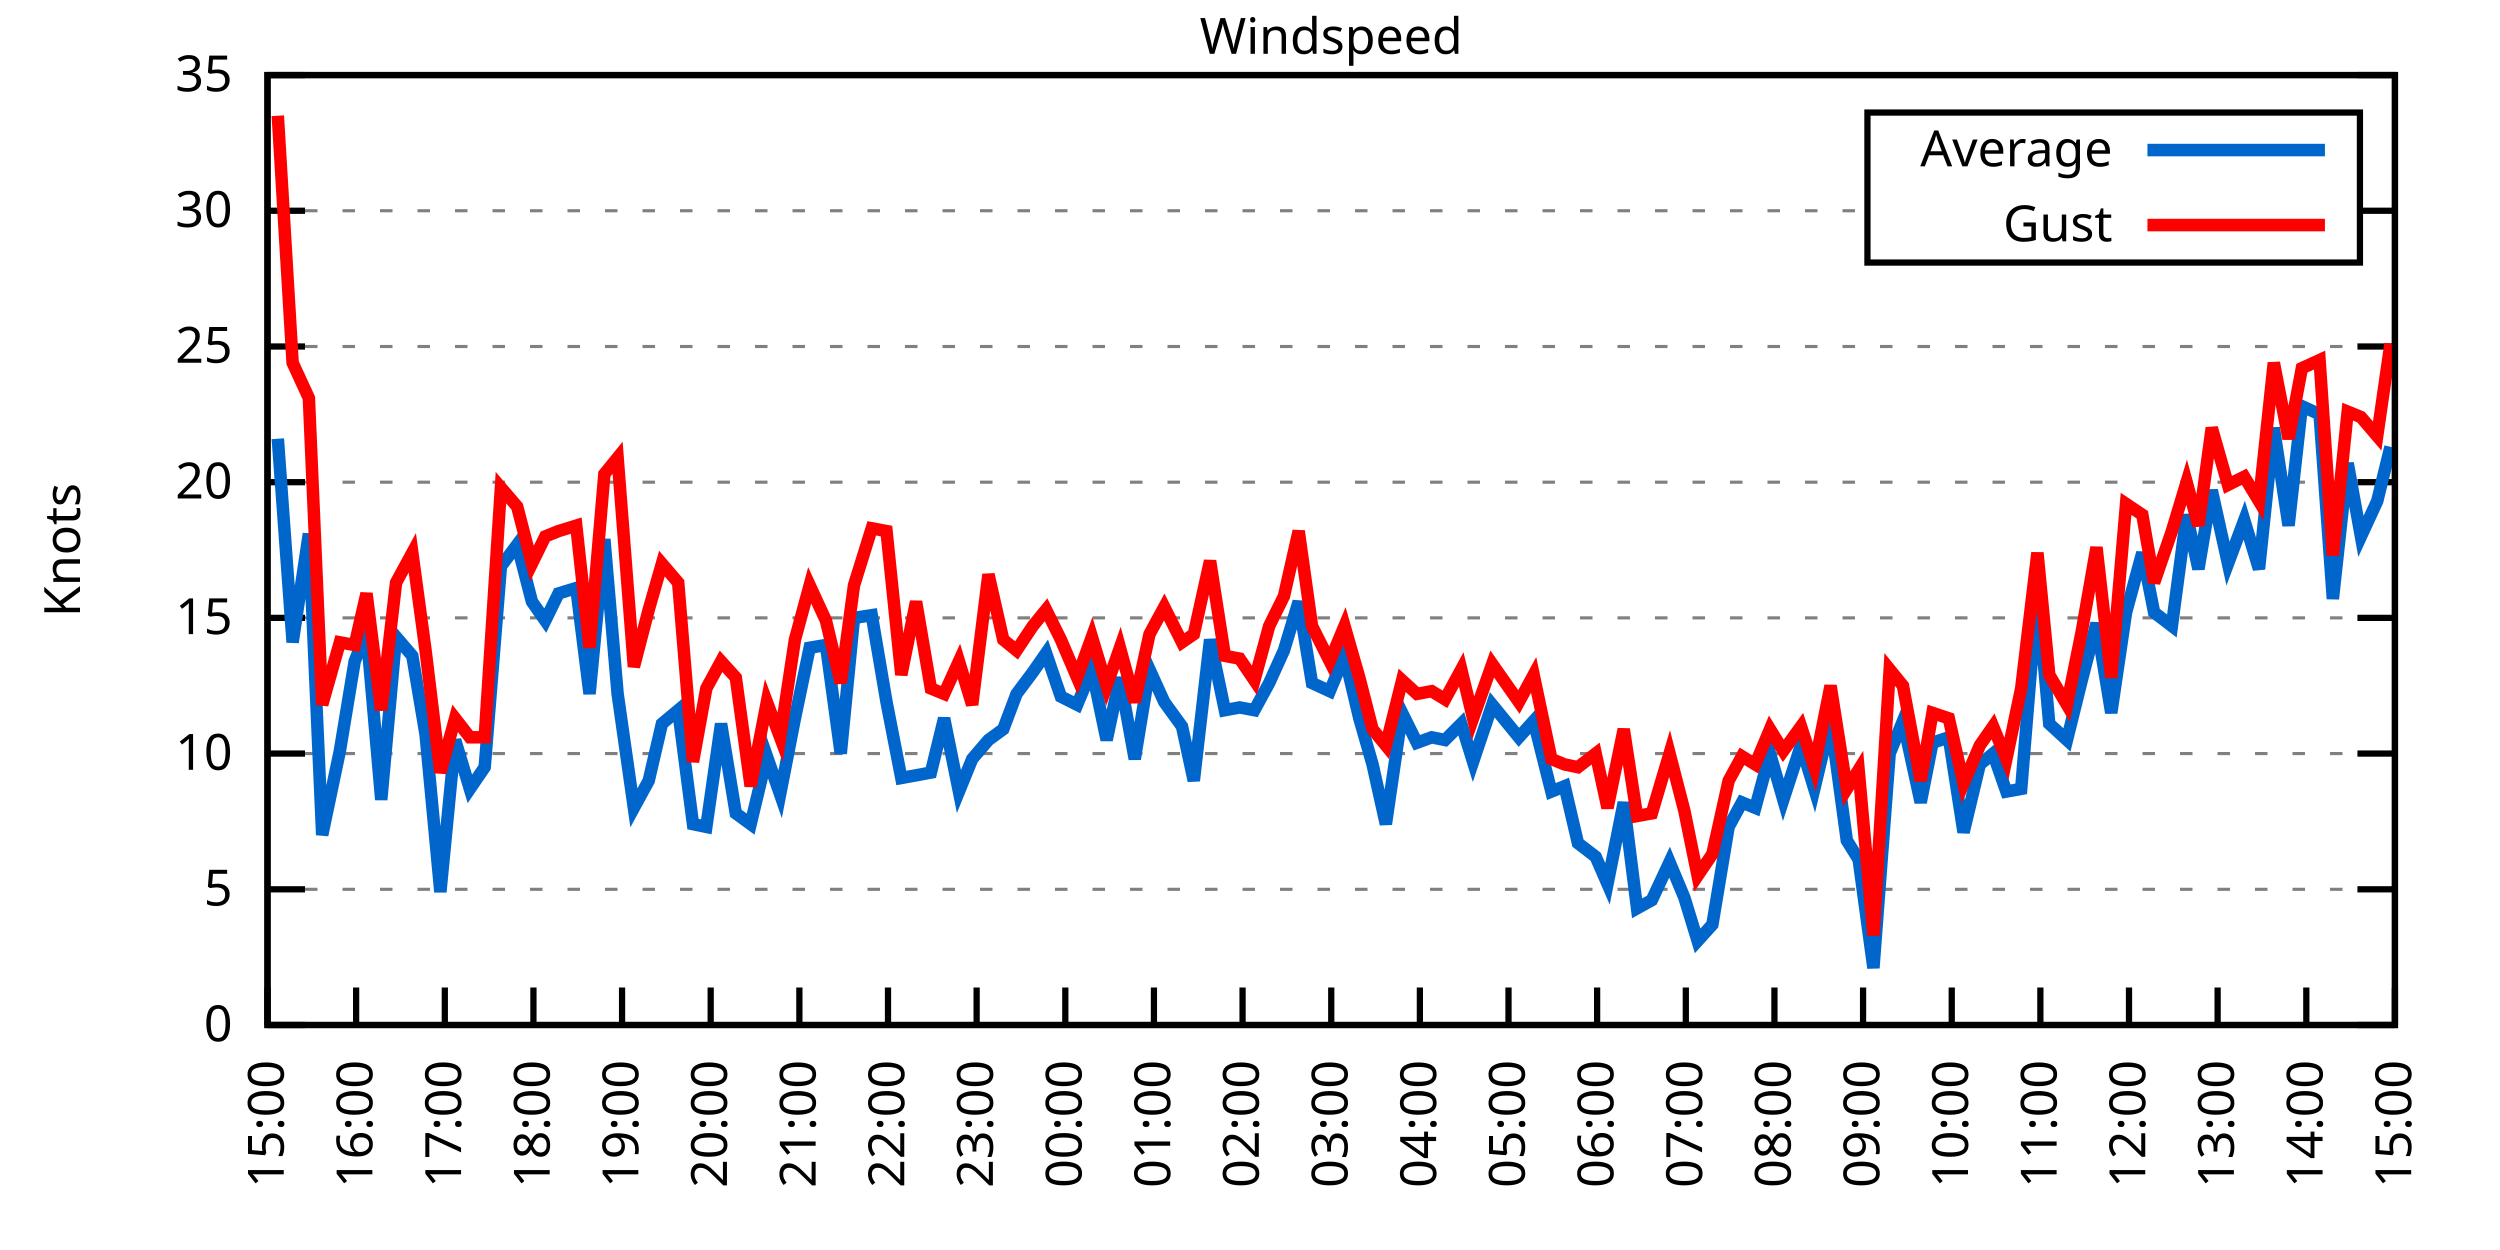
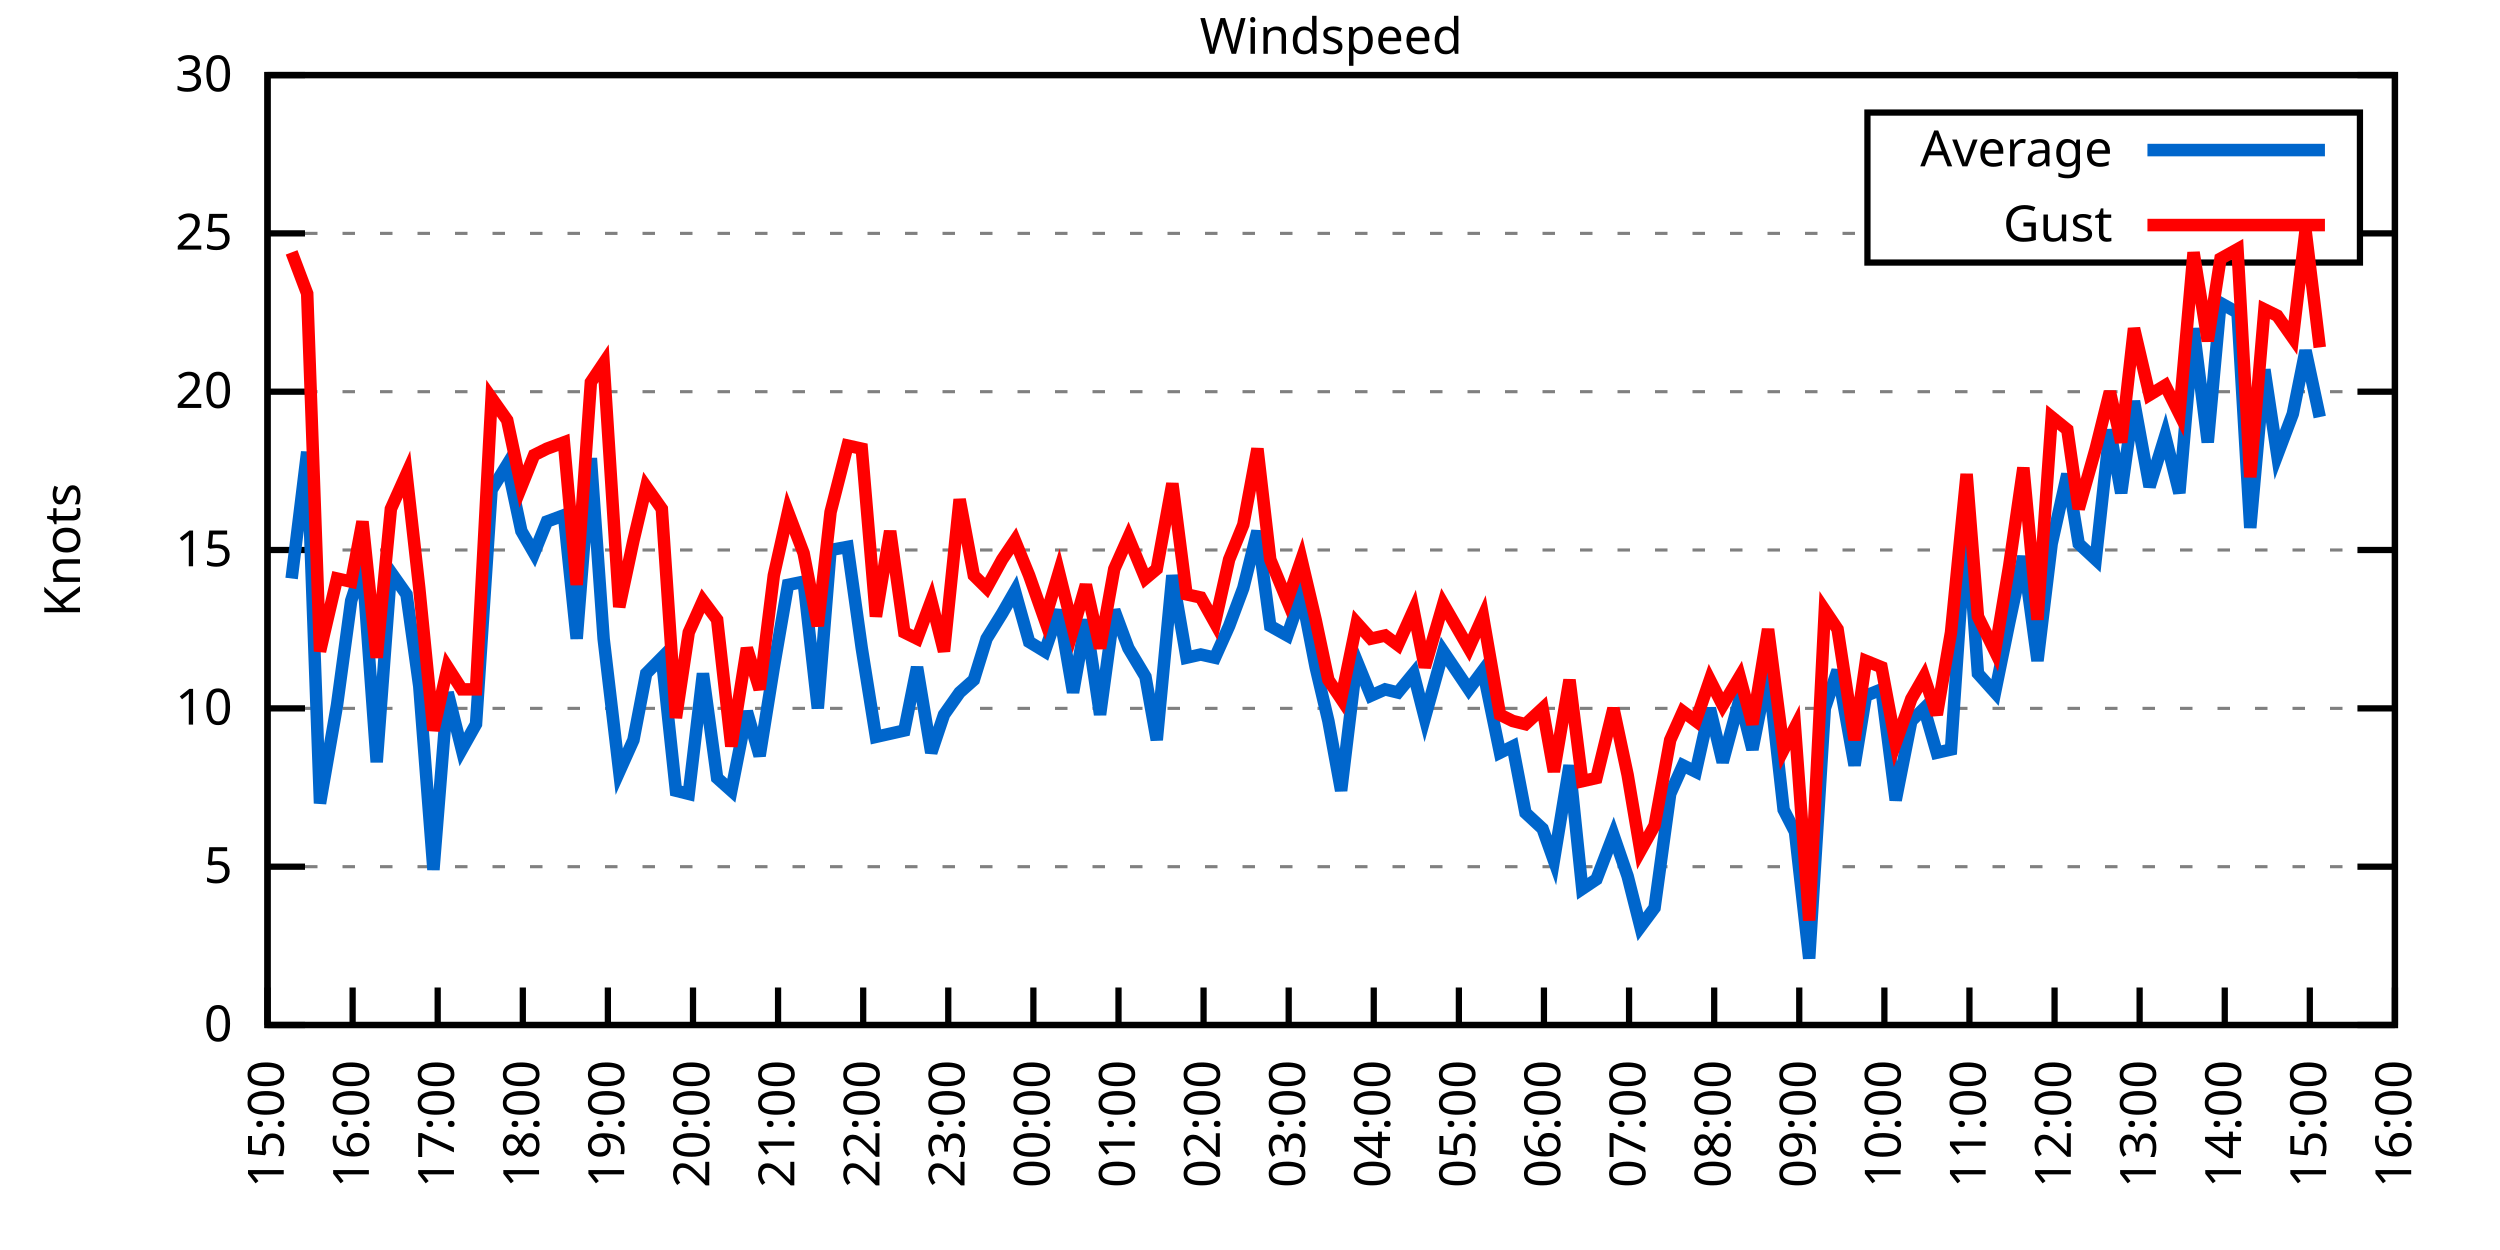
<svg xmlns="http://www.w3.org/2000/svg" xmlns:xlink="http://www.w3.org/1999/xlink" width="400" height="200" viewBox="0 0 400 200">
  <g id="gnuplot_canvas">
    <rect x="0" y="0" width="400" height="200" fill="none" />
    <defs>
      <circle id="gpDot" r="0.5" stroke-width="0.5" stroke="currentColor" />
      <path id="gpPt0" stroke-width="0.333" stroke="currentColor" d="M-1,0 h2 M0,-1 v2" />
      <path id="gpPt1" stroke-width="0.333" stroke="currentColor" d="M-1,-1 L1,1 M1,-1 L-1,1" />
      <path id="gpPt2" stroke-width="0.333" stroke="currentColor" d="M-1,0 L1,0 M0,-1 L0,1 M-1,-1 L1,1 M-1,1 L1,-1" />
      <rect id="gpPt3" stroke-width="0.333" stroke="currentColor" x="-1" y="-1" width="2" height="2" />
      <rect id="gpPt4" stroke-width="0.333" stroke="currentColor" fill="currentColor" x="-1" y="-1" width="2" height="2" />
      <circle id="gpPt5" stroke-width="0.333" stroke="currentColor" cx="0" cy="0" r="1" />
      <use xlink:href="#gpPt5" id="gpPt6" fill="currentColor" stroke="none" />
      <path id="gpPt7" stroke-width="0.333" stroke="currentColor" d="M0,-1.33 L-1.33,0.67 L1.33,0.67 z" />
      <use xlink:href="#gpPt7" id="gpPt8" fill="currentColor" stroke="none" />
      <use xlink:href="#gpPt7" id="gpPt9" stroke="currentColor" transform="rotate(180)" />
      <use xlink:href="#gpPt9" id="gpPt10" fill="currentColor" stroke="none" />
      <use xlink:href="#gpPt3" id="gpPt11" stroke="currentColor" transform="rotate(45)" />
      <use xlink:href="#gpPt11" id="gpPt12" fill="currentColor" stroke="none" />
      <path id="gpPt13" stroke-width="0.333" stroke="currentColor" d="M0,1.330 L1.265,0.411 L0.782,-1.067 L-0.782,-1.076 L-1.265,0.411 z" />
      <use xlink:href="#gpPt13" id="gpPt14" fill="currentColor" stroke="none" />
      <filter id="textbox" filterUnits="objectBoundingBox" x="0" y="0" height="1" width="1">
        <feFlood flood-color="white" flood-opacity="1" result="bgnd" />
        <feComposite in="SourceGraphic" in2="bgnd" operator="atop" />
      </filter>
      <filter id="greybox" filterUnits="objectBoundingBox" x="0" y="0" height="1" width="1">
        <feFlood flood-color="lightgrey" flood-opacity="1" result="grey" />
        <feComposite in="SourceGraphic" in2="grey" operator="atop" />
      </filter>
    </defs>
    <g fill="none" color="white" stroke="currentColor" stroke-width="1.00" stroke-linecap="butt" stroke-linejoin="miter">
</g>
    <g fill="none" color="black" stroke="currentColor" stroke-width="1.00" stroke-linecap="butt" stroke-linejoin="miter">
      <g stroke="none" shape-rendering="crispEdges">
        <polygon fill="rgb(255, 255, 255)" points="42.80,164.00 383.18,164.00 383.18,12.02 42.80,12.02 " />
      </g>
    </g>
    <g fill="none" color="black" stroke="currentColor" stroke-width="1.00" stroke-linecap="butt" stroke-linejoin="miter">
</g>
    <g fill="none" color="black" stroke="black" stroke-width="0.50" stroke-linecap="butt" stroke-linejoin="miter">
</g>
    <g fill="none" color="gray" stroke="currentColor" stroke-width="0.50" stroke-linecap="butt" stroke-linejoin="miter">
      <path stroke="gray" stroke-dasharray="2,4" class="gridline" d="M42.80,164.00 L383.19,164.00  " />
    </g>
    <g fill="none" color="gray" stroke="gray" stroke-width="1.00" stroke-linecap="butt" stroke-linejoin="miter">
</g>
    <g fill="none" color="black" stroke="currentColor" stroke-width="1.00" stroke-linecap="butt" stroke-linejoin="miter">
      <path stroke="black" d="M42.80,164.00 L48.80,164.00 M383.19,164.00 L377.19,164.00  " />
      <g transform="translate(37.20,166.60)" stroke="none" fill="black" font-family="Sans" font-size="8.00" text-anchor="end">
        <text>
          <tspan font-family="Sans"> 0</tspan>
        </text>
      </g>
    </g>
    <g fill="none" color="black" stroke="currentColor" stroke-width="1.00" stroke-linecap="butt" stroke-linejoin="miter">
</g>
    <g fill="none" color="black" stroke="black" stroke-width="0.50" stroke-linecap="butt" stroke-linejoin="miter">
</g>
    <g fill="none" color="gray" stroke="currentColor" stroke-width="0.50" stroke-linecap="butt" stroke-linejoin="miter">
-       <path stroke="gray" stroke-dasharray="2,4" class="gridline" d="M42.80,142.29 L383.19,142.29  " />
-     </g>
-     <g fill="none" color="gray" stroke="gray" stroke-width="1.00" stroke-linecap="butt" stroke-linejoin="miter">
- </g>
-     <g fill="none" color="black" stroke="currentColor" stroke-width="1.00" stroke-linecap="butt" stroke-linejoin="miter">
-       <path stroke="black" d="M42.80,142.29 L48.80,142.29 M383.19,142.29 L377.19,142.29  " />
-       <g transform="translate(37.20,144.89)" stroke="none" fill="black" font-family="Sans" font-size="8.00" text-anchor="end">
+       <path stroke="gray" stroke-dasharray="2,4" class="gridline" d="M42.80,138.67 L383.19,138.67  " />
+     </g>
+     <g fill="none" color="gray" stroke="gray" stroke-width="1.00" stroke-linecap="butt" stroke-linejoin="miter">
+ </g>
+     <g fill="none" color="black" stroke="currentColor" stroke-width="1.00" stroke-linecap="butt" stroke-linejoin="miter">
+       <path stroke="black" d="M42.80,138.67 L48.80,138.67 M383.19,138.67 L377.19,138.67  " />
+       <g transform="translate(37.20,141.27)" stroke="none" fill="black" font-family="Sans" font-size="8.00" text-anchor="end">
        <text>
          <tspan font-family="Sans"> 5</tspan>
        </text>
      </g>
    </g>
    <g fill="none" color="black" stroke="currentColor" stroke-width="1.00" stroke-linecap="butt" stroke-linejoin="miter">
</g>
    <g fill="none" color="black" stroke="black" stroke-width="0.50" stroke-linecap="butt" stroke-linejoin="miter">
</g>
    <g fill="none" color="gray" stroke="currentColor" stroke-width="0.50" stroke-linecap="butt" stroke-linejoin="miter">
-       <path stroke="gray" stroke-dasharray="2,4" class="gridline" d="M42.80,120.57 L383.19,120.57  " />
-     </g>
-     <g fill="none" color="gray" stroke="gray" stroke-width="1.00" stroke-linecap="butt" stroke-linejoin="miter">
- </g>
-     <g fill="none" color="black" stroke="currentColor" stroke-width="1.00" stroke-linecap="butt" stroke-linejoin="miter">
-       <path stroke="black" d="M42.80,120.57 L48.80,120.57 M383.19,120.57 L377.19,120.57  " />
-       <g transform="translate(37.20,123.17)" stroke="none" fill="black" font-family="Sans" font-size="8.00" text-anchor="end">
+       <path stroke="gray" stroke-dasharray="2,4" class="gridline" d="M42.80,113.34 L383.19,113.34  " />
+     </g>
+     <g fill="none" color="gray" stroke="gray" stroke-width="1.00" stroke-linecap="butt" stroke-linejoin="miter">
+ </g>
+     <g fill="none" color="black" stroke="currentColor" stroke-width="1.00" stroke-linecap="butt" stroke-linejoin="miter">
+       <path stroke="black" d="M42.80,113.34 L48.80,113.34 M383.19,113.34 L377.19,113.34  " />
+       <g transform="translate(37.20,115.94)" stroke="none" fill="black" font-family="Sans" font-size="8.00" text-anchor="end">
        <text>
          <tspan font-family="Sans"> 10</tspan>
        </text>
      </g>
    </g>
    <g fill="none" color="black" stroke="currentColor" stroke-width="1.00" stroke-linecap="butt" stroke-linejoin="miter">
</g>
    <g fill="none" color="black" stroke="black" stroke-width="0.50" stroke-linecap="butt" stroke-linejoin="miter">
</g>
    <g fill="none" color="gray" stroke="currentColor" stroke-width="0.50" stroke-linecap="butt" stroke-linejoin="miter">
-       <path stroke="gray" stroke-dasharray="2,4" class="gridline" d="M42.80,98.86 L383.19,98.86  " />
-     </g>
-     <g fill="none" color="gray" stroke="gray" stroke-width="1.00" stroke-linecap="butt" stroke-linejoin="miter">
- </g>
-     <g fill="none" color="black" stroke="currentColor" stroke-width="1.00" stroke-linecap="butt" stroke-linejoin="miter">
-       <path stroke="black" d="M42.80,98.86 L48.80,98.86 M383.19,98.86 L377.19,98.86  " />
-       <g transform="translate(37.20,101.46)" stroke="none" fill="black" font-family="Sans" font-size="8.00" text-anchor="end">
+       <path stroke="gray" stroke-dasharray="2,4" class="gridline" d="M42.80,88.00 L383.19,88.00  " />
+     </g>
+     <g fill="none" color="gray" stroke="gray" stroke-width="1.00" stroke-linecap="butt" stroke-linejoin="miter">
+ </g>
+     <g fill="none" color="black" stroke="currentColor" stroke-width="1.00" stroke-linecap="butt" stroke-linejoin="miter">
+       <path stroke="black" d="M42.80,88.00 L48.80,88.00 M383.19,88.00 L377.19,88.00  " />
+       <g transform="translate(37.20,90.60)" stroke="none" fill="black" font-family="Sans" font-size="8.00" text-anchor="end">
        <text>
          <tspan font-family="Sans"> 15</tspan>
        </text>
      </g>
    </g>
    <g fill="none" color="black" stroke="currentColor" stroke-width="1.00" stroke-linecap="butt" stroke-linejoin="miter">
</g>
    <g fill="none" color="black" stroke="black" stroke-width="0.50" stroke-linecap="butt" stroke-linejoin="miter">
</g>
    <g fill="none" color="gray" stroke="currentColor" stroke-width="0.50" stroke-linecap="butt" stroke-linejoin="miter">
-       <path stroke="gray" stroke-dasharray="2,4" class="gridline" d="M42.80,77.15 L383.19,77.15  " />
-     </g>
-     <g fill="none" color="gray" stroke="gray" stroke-width="1.00" stroke-linecap="butt" stroke-linejoin="miter">
- </g>
-     <g fill="none" color="black" stroke="currentColor" stroke-width="1.00" stroke-linecap="butt" stroke-linejoin="miter">
-       <path stroke="black" d="M42.80,77.15 L48.80,77.15 M383.19,77.15 L377.19,77.15  " />
-       <g transform="translate(37.20,79.75)" stroke="none" fill="black" font-family="Sans" font-size="8.00" text-anchor="end">
+       <path stroke="gray" stroke-dasharray="2,4" class="gridline" d="M42.80,62.67 L383.19,62.67  " />
+     </g>
+     <g fill="none" color="gray" stroke="gray" stroke-width="1.00" stroke-linecap="butt" stroke-linejoin="miter">
+ </g>
+     <g fill="none" color="black" stroke="currentColor" stroke-width="1.00" stroke-linecap="butt" stroke-linejoin="miter">
+       <path stroke="black" d="M42.80,62.67 L48.80,62.67 M383.19,62.67 L377.19,62.67  " />
+       <g transform="translate(37.20,65.27)" stroke="none" fill="black" font-family="Sans" font-size="8.00" text-anchor="end">
        <text>
          <tspan font-family="Sans"> 20</tspan>
        </text>
      </g>
    </g>
    <g fill="none" color="black" stroke="currentColor" stroke-width="1.00" stroke-linecap="butt" stroke-linejoin="miter">
</g>
    <g fill="none" color="black" stroke="black" stroke-width="0.50" stroke-linecap="butt" stroke-linejoin="miter">
</g>
    <g fill="none" color="gray" stroke="currentColor" stroke-width="0.50" stroke-linecap="butt" stroke-linejoin="miter">
-       <path stroke="gray" stroke-dasharray="2,4" class="gridline" d="M42.80,55.44 L383.19,55.44  " />
-     </g>
-     <g fill="none" color="gray" stroke="gray" stroke-width="1.00" stroke-linecap="butt" stroke-linejoin="miter">
- </g>
-     <g fill="none" color="black" stroke="currentColor" stroke-width="1.00" stroke-linecap="butt" stroke-linejoin="miter">
-       <path stroke="black" d="M42.80,55.44 L48.80,55.44 M383.19,55.44 L377.19,55.44  " />
-       <g transform="translate(37.20,58.04)" stroke="none" fill="black" font-family="Sans" font-size="8.00" text-anchor="end">
+       <path stroke="gray" stroke-dasharray="2,4" class="gridline" d="M42.80,37.34 L298.79,37.34 M377.59,37.34 L383.19,37.34  " />
+     </g>
+     <g fill="none" color="gray" stroke="gray" stroke-width="1.00" stroke-linecap="butt" stroke-linejoin="miter">
+ </g>
+     <g fill="none" color="black" stroke="currentColor" stroke-width="1.00" stroke-linecap="butt" stroke-linejoin="miter">
+       <path stroke="black" d="M42.80,37.34 L48.80,37.34 M383.19,37.34 L377.19,37.34  " />
+       <g transform="translate(37.20,39.94)" stroke="none" fill="black" font-family="Sans" font-size="8.00" text-anchor="end">
        <text>
          <tspan font-family="Sans"> 25</tspan>
-         </text>
-       </g>
-     </g>
-     <g fill="none" color="black" stroke="currentColor" stroke-width="1.00" stroke-linecap="butt" stroke-linejoin="miter">
- </g>
-     <g fill="none" color="black" stroke="black" stroke-width="0.50" stroke-linecap="butt" stroke-linejoin="miter">
- </g>
-     <g fill="none" color="gray" stroke="currentColor" stroke-width="0.50" stroke-linecap="butt" stroke-linejoin="miter">
-       <path stroke="gray" stroke-dasharray="2,4" class="gridline" d="M42.80,33.72 L298.79,33.72 M377.59,33.72 L383.19,33.72  " />
-     </g>
-     <g fill="none" color="gray" stroke="gray" stroke-width="1.00" stroke-linecap="butt" stroke-linejoin="miter">
- </g>
-     <g fill="none" color="black" stroke="currentColor" stroke-width="1.00" stroke-linecap="butt" stroke-linejoin="miter">
-       <path stroke="black" d="M42.80,33.72 L48.80,33.72 M383.19,33.72 L377.19,33.72  " />
-       <g transform="translate(37.20,36.32)" stroke="none" fill="black" font-family="Sans" font-size="8.00" text-anchor="end">
-         <text>
-           <tspan font-family="Sans"> 30</tspan>
        </text>
      </g>
    </g>
    <g fill="none" color="black" stroke="currentColor" stroke-width="1.00" stroke-linecap="butt" stroke-linejoin="miter">
</g>
    <g fill="none" color="black" stroke="black" stroke-width="0.50" stroke-linecap="butt" stroke-linejoin="miter">
</g>
    <g fill="none" color="gray" stroke="currentColor" stroke-width="0.50" stroke-linecap="butt" stroke-linejoin="miter">
      <path stroke="gray" stroke-dasharray="2,4" class="gridline" d="M42.80,12.01 L383.19,12.01  " />
    </g>
    <g fill="none" color="gray" stroke="gray" stroke-width="1.00" stroke-linecap="butt" stroke-linejoin="miter">
</g>
    <g fill="none" color="black" stroke="currentColor" stroke-width="1.00" stroke-linecap="butt" stroke-linejoin="miter">
      <path stroke="black" d="M42.80,12.01 L48.80,12.01 M383.19,12.01 L377.19,12.01  " />
      <g transform="translate(37.20,14.61)" stroke="none" fill="black" font-family="Sans" font-size="8.00" text-anchor="end">
        <text>
-           <tspan font-family="Sans"> 35</tspan>
+           <tspan font-family="Sans"> 30</tspan>
        </text>
      </g>
    </g>
    <g fill="none" color="black" stroke="currentColor" stroke-width="1.00" stroke-linecap="butt" stroke-linejoin="miter">
      <path stroke="black" d="M42.80,164.00 L42.80,158.00  " />
      <g transform="translate(45.40,169.60) rotate(270.00)" stroke="none" fill="black" font-family="Sans" font-size="8.00" text-anchor="end">
        <text>
          <tspan font-family="Sans">15:00</tspan>
        </text>
      </g>
    </g>
    <g fill="none" color="black" stroke="currentColor" stroke-width="1.00" stroke-linecap="butt" stroke-linejoin="miter">
-       <path stroke="black" d="M56.98,164.00 L56.98,158.00  " />
-       <g transform="translate(59.58,169.60) rotate(270.00)" stroke="none" fill="black" font-family="Sans" font-size="8.00" text-anchor="end">
+       <path stroke="black" d="M56.42,164.00 L56.42,158.00  " />
+       <g transform="translate(59.02,169.60) rotate(270.00)" stroke="none" fill="black" font-family="Sans" font-size="8.00" text-anchor="end">
        <text>
          <tspan font-family="Sans">16:00</tspan>
        </text>
      </g>
    </g>
    <g fill="none" color="black" stroke="currentColor" stroke-width="1.00" stroke-linecap="butt" stroke-linejoin="miter">
-       <path stroke="black" d="M71.17,164.00 L71.17,158.00  " />
-       <g transform="translate(73.77,169.60) rotate(270.00)" stroke="none" fill="black" font-family="Sans" font-size="8.00" text-anchor="end">
+       <path stroke="black" d="M70.03,164.00 L70.03,158.00  " />
+       <g transform="translate(72.63,169.60) rotate(270.00)" stroke="none" fill="black" font-family="Sans" font-size="8.00" text-anchor="end">
        <text>
          <tspan font-family="Sans">17:00</tspan>
        </text>
      </g>
    </g>
    <g fill="none" color="black" stroke="currentColor" stroke-width="1.00" stroke-linecap="butt" stroke-linejoin="miter">
-       <path stroke="black" d="M85.35,164.00 L85.35,158.00  " />
-       <g transform="translate(87.95,169.60) rotate(270.00)" stroke="none" fill="black" font-family="Sans" font-size="8.00" text-anchor="end">
+       <path stroke="black" d="M83.65,164.00 L83.65,158.00  " />
+       <g transform="translate(86.25,169.60) rotate(270.00)" stroke="none" fill="black" font-family="Sans" font-size="8.00" text-anchor="end">
        <text>
          <tspan font-family="Sans">18:00</tspan>
        </text>
      </g>
    </g>
    <g fill="none" color="black" stroke="currentColor" stroke-width="1.00" stroke-linecap="butt" stroke-linejoin="miter">
-       <path stroke="black" d="M99.53,164.00 L99.53,158.00  " />
-       <g transform="translate(102.13,169.60) rotate(270.00)" stroke="none" fill="black" font-family="Sans" font-size="8.00" text-anchor="end">
+       <path stroke="black" d="M97.26,164.00 L97.26,158.00  " />
+       <g transform="translate(99.86,169.60) rotate(270.00)" stroke="none" fill="black" font-family="Sans" font-size="8.00" text-anchor="end">
        <text>
          <tspan font-family="Sans">19:00</tspan>
        </text>
      </g>
    </g>
    <g fill="none" color="black" stroke="currentColor" stroke-width="1.00" stroke-linecap="butt" stroke-linejoin="miter">
-       <path stroke="black" d="M113.71,164.00 L113.71,158.00  " />
-       <g transform="translate(116.31,169.60) rotate(270.00)" stroke="none" fill="black" font-family="Sans" font-size="8.00" text-anchor="end">
+       <path stroke="black" d="M110.88,164.00 L110.88,158.00  " />
+       <g transform="translate(113.48,169.60) rotate(270.00)" stroke="none" fill="black" font-family="Sans" font-size="8.00" text-anchor="end">
        <text>
          <tspan font-family="Sans">20:00</tspan>
        </text>
      </g>
    </g>
    <g fill="none" color="black" stroke="currentColor" stroke-width="1.00" stroke-linecap="butt" stroke-linejoin="miter">
-       <path stroke="black" d="M127.90,164.00 L127.90,158.00  " />
-       <g transform="translate(130.50,169.60) rotate(270.00)" stroke="none" fill="black" font-family="Sans" font-size="8.00" text-anchor="end">
+       <path stroke="black" d="M124.49,164.00 L124.49,158.00  " />
+       <g transform="translate(127.09,169.60) rotate(270.00)" stroke="none" fill="black" font-family="Sans" font-size="8.00" text-anchor="end">
        <text>
          <tspan font-family="Sans">21:00</tspan>
        </text>
      </g>
    </g>
    <g fill="none" color="black" stroke="currentColor" stroke-width="1.00" stroke-linecap="butt" stroke-linejoin="miter">
-       <path stroke="black" d="M142.08,164.00 L142.08,158.00  " />
-       <g transform="translate(144.68,169.60) rotate(270.00)" stroke="none" fill="black" font-family="Sans" font-size="8.00" text-anchor="end">
+       <path stroke="black" d="M138.11,164.00 L138.11,158.00  " />
+       <g transform="translate(140.71,169.60) rotate(270.00)" stroke="none" fill="black" font-family="Sans" font-size="8.00" text-anchor="end">
        <text>
          <tspan font-family="Sans">22:00</tspan>
        </text>
      </g>
    </g>
    <g fill="none" color="black" stroke="currentColor" stroke-width="1.00" stroke-linecap="butt" stroke-linejoin="miter">
-       <path stroke="black" d="M156.26,164.00 L156.26,158.00  " />
-       <g transform="translate(158.86,169.60) rotate(270.00)" stroke="none" fill="black" font-family="Sans" font-size="8.00" text-anchor="end">
+       <path stroke="black" d="M151.72,164.00 L151.72,158.00  " />
+       <g transform="translate(154.32,169.60) rotate(270.00)" stroke="none" fill="black" font-family="Sans" font-size="8.00" text-anchor="end">
        <text>
          <tspan font-family="Sans">23:00</tspan>
        </text>
      </g>
    </g>
    <g fill="none" color="black" stroke="currentColor" stroke-width="1.00" stroke-linecap="butt" stroke-linejoin="miter">
-       <path stroke="black" d="M170.45,164.00 L170.45,158.00  " />
-       <g transform="translate(173.05,169.60) rotate(270.00)" stroke="none" fill="black" font-family="Sans" font-size="8.00" text-anchor="end">
+       <path stroke="black" d="M165.34,164.00 L165.34,158.00  " />
+       <g transform="translate(167.94,169.60) rotate(270.00)" stroke="none" fill="black" font-family="Sans" font-size="8.00" text-anchor="end">
        <text>
          <tspan font-family="Sans">00:00</tspan>
        </text>
      </g>
    </g>
    <g fill="none" color="black" stroke="currentColor" stroke-width="1.00" stroke-linecap="butt" stroke-linejoin="miter">
-       <path stroke="black" d="M184.63,164.00 L184.63,158.00  " />
-       <g transform="translate(187.23,169.60) rotate(270.00)" stroke="none" fill="black" font-family="Sans" font-size="8.00" text-anchor="end">
+       <path stroke="black" d="M178.96,164.00 L178.96,158.00  " />
+       <g transform="translate(181.56,169.60) rotate(270.00)" stroke="none" fill="black" font-family="Sans" font-size="8.00" text-anchor="end">
        <text>
          <tspan font-family="Sans">01:00</tspan>
        </text>
      </g>
    </g>
    <g fill="none" color="black" stroke="currentColor" stroke-width="1.00" stroke-linecap="butt" stroke-linejoin="miter">
-       <path stroke="black" d="M198.81,164.00 L198.81,158.00  " />
-       <g transform="translate(201.41,169.60) rotate(270.00)" stroke="none" fill="black" font-family="Sans" font-size="8.00" text-anchor="end">
+       <path stroke="black" d="M192.57,164.00 L192.57,158.00  " />
+       <g transform="translate(195.17,169.60) rotate(270.00)" stroke="none" fill="black" font-family="Sans" font-size="8.00" text-anchor="end">
        <text>
          <tspan font-family="Sans">02:00</tspan>
        </text>
      </g>
    </g>
    <g fill="none" color="black" stroke="currentColor" stroke-width="1.00" stroke-linecap="butt" stroke-linejoin="miter">
-       <path stroke="black" d="M213.00,164.00 L213.00,158.00  " />
-       <g transform="translate(215.60,169.60) rotate(270.00)" stroke="none" fill="black" font-family="Sans" font-size="8.00" text-anchor="end">
+       <path stroke="black" d="M206.19,164.00 L206.19,158.00  " />
+       <g transform="translate(208.79,169.60) rotate(270.00)" stroke="none" fill="black" font-family="Sans" font-size="8.00" text-anchor="end">
        <text>
          <tspan font-family="Sans">03:00</tspan>
        </text>
      </g>
    </g>
    <g fill="none" color="black" stroke="currentColor" stroke-width="1.00" stroke-linecap="butt" stroke-linejoin="miter">
-       <path stroke="black" d="M227.18,164.00 L227.18,158.00  " />
-       <g transform="translate(229.78,169.60) rotate(270.00)" stroke="none" fill="black" font-family="Sans" font-size="8.00" text-anchor="end">
+       <path stroke="black" d="M219.80,164.00 L219.80,158.00  " />
+       <g transform="translate(222.40,169.60) rotate(270.00)" stroke="none" fill="black" font-family="Sans" font-size="8.00" text-anchor="end">
        <text>
          <tspan font-family="Sans">04:00</tspan>
        </text>
      </g>
    </g>
    <g fill="none" color="black" stroke="currentColor" stroke-width="1.00" stroke-linecap="butt" stroke-linejoin="miter">
-       <path stroke="black" d="M241.36,164.00 L241.36,158.00  " />
-       <g transform="translate(243.96,169.60) rotate(270.00)" stroke="none" fill="black" font-family="Sans" font-size="8.00" text-anchor="end">
+       <path stroke="black" d="M233.42,164.00 L233.42,158.00  " />
+       <g transform="translate(236.02,169.60) rotate(270.00)" stroke="none" fill="black" font-family="Sans" font-size="8.00" text-anchor="end">
        <text>
          <tspan font-family="Sans">05:00</tspan>
        </text>
      </g>
    </g>
    <g fill="none" color="black" stroke="currentColor" stroke-width="1.00" stroke-linecap="butt" stroke-linejoin="miter">
-       <path stroke="black" d="M255.54,164.00 L255.54,158.00  " />
-       <g transform="translate(258.14,169.60) rotate(270.00)" stroke="none" fill="black" font-family="Sans" font-size="8.00" text-anchor="end">
+       <path stroke="black" d="M247.03,164.00 L247.03,158.00  " />
+       <g transform="translate(249.63,169.60) rotate(270.00)" stroke="none" fill="black" font-family="Sans" font-size="8.00" text-anchor="end">
        <text>
          <tspan font-family="Sans">06:00</tspan>
        </text>
      </g>
    </g>
    <g fill="none" color="black" stroke="currentColor" stroke-width="1.00" stroke-linecap="butt" stroke-linejoin="miter">
-       <path stroke="black" d="M269.73,164.00 L269.73,158.00  " />
-       <g transform="translate(272.33,169.60) rotate(270.00)" stroke="none" fill="black" font-family="Sans" font-size="8.00" text-anchor="end">
+       <path stroke="black" d="M260.65,164.00 L260.65,158.00  " />
+       <g transform="translate(263.25,169.60) rotate(270.00)" stroke="none" fill="black" font-family="Sans" font-size="8.00" text-anchor="end">
        <text>
          <tspan font-family="Sans">07:00</tspan>
        </text>
      </g>
    </g>
    <g fill="none" color="black" stroke="currentColor" stroke-width="1.00" stroke-linecap="butt" stroke-linejoin="miter">
-       <path stroke="black" d="M283.91,164.00 L283.91,158.00  " />
-       <g transform="translate(286.51,169.60) rotate(270.00)" stroke="none" fill="black" font-family="Sans" font-size="8.00" text-anchor="end">
+       <path stroke="black" d="M274.27,164.00 L274.27,158.00  " />
+       <g transform="translate(276.87,169.60) rotate(270.00)" stroke="none" fill="black" font-family="Sans" font-size="8.00" text-anchor="end">
        <text>
          <tspan font-family="Sans">08:00</tspan>
        </text>
      </g>
    </g>
    <g fill="none" color="black" stroke="currentColor" stroke-width="1.00" stroke-linecap="butt" stroke-linejoin="miter">
-       <path stroke="black" d="M298.09,164.00 L298.09,158.00  " />
-       <g transform="translate(300.69,169.60) rotate(270.00)" stroke="none" fill="black" font-family="Sans" font-size="8.00" text-anchor="end">
+       <path stroke="black" d="M287.88,164.00 L287.88,158.00  " />
+       <g transform="translate(290.48,169.60) rotate(270.00)" stroke="none" fill="black" font-family="Sans" font-size="8.00" text-anchor="end">
        <text>
          <tspan font-family="Sans">09:00</tspan>
        </text>
      </g>
    </g>
    <g fill="none" color="black" stroke="currentColor" stroke-width="1.00" stroke-linecap="butt" stroke-linejoin="miter">
-       <path stroke="black" d="M312.28,164.00 L312.28,158.00  " />
-       <g transform="translate(314.88,169.60) rotate(270.00)" stroke="none" fill="black" font-family="Sans" font-size="8.00" text-anchor="end">
+       <path stroke="black" d="M301.50,164.00 L301.50,158.00  " />
+       <g transform="translate(304.10,169.60) rotate(270.00)" stroke="none" fill="black" font-family="Sans" font-size="8.00" text-anchor="end">
        <text>
          <tspan font-family="Sans">10:00</tspan>
        </text>
      </g>
    </g>
    <g fill="none" color="black" stroke="currentColor" stroke-width="1.00" stroke-linecap="butt" stroke-linejoin="miter">
-       <path stroke="black" d="M326.46,164.00 L326.46,158.00  " />
-       <g transform="translate(329.06,169.60) rotate(270.00)" stroke="none" fill="black" font-family="Sans" font-size="8.00" text-anchor="end">
+       <path stroke="black" d="M315.11,164.00 L315.11,158.00  " />
+       <g transform="translate(317.71,169.60) rotate(270.00)" stroke="none" fill="black" font-family="Sans" font-size="8.00" text-anchor="end">
        <text>
          <tspan font-family="Sans">11:00</tspan>
        </text>
      </g>
    </g>
    <g fill="none" color="black" stroke="currentColor" stroke-width="1.00" stroke-linecap="butt" stroke-linejoin="miter">
-       <path stroke="black" d="M340.64,164.00 L340.64,158.00  " />
-       <g transform="translate(343.24,169.60) rotate(270.00)" stroke="none" fill="black" font-family="Sans" font-size="8.00" text-anchor="end">
+       <path stroke="black" d="M328.73,164.00 L328.73,158.00  " />
+       <g transform="translate(331.33,169.60) rotate(270.00)" stroke="none" fill="black" font-family="Sans" font-size="8.00" text-anchor="end">
        <text>
          <tspan font-family="Sans">12:00</tspan>
        </text>
      </g>
    </g>
    <g fill="none" color="black" stroke="currentColor" stroke-width="1.00" stroke-linecap="butt" stroke-linejoin="miter">
-       <path stroke="black" d="M354.82,164.00 L354.82,158.00  " />
-       <g transform="translate(357.42,169.60) rotate(270.00)" stroke="none" fill="black" font-family="Sans" font-size="8.00" text-anchor="end">
+       <path stroke="black" d="M342.34,164.00 L342.34,158.00  " />
+       <g transform="translate(344.94,169.60) rotate(270.00)" stroke="none" fill="black" font-family="Sans" font-size="8.00" text-anchor="end">
        <text>
          <tspan font-family="Sans">13:00</tspan>
        </text>
      </g>
    </g>
    <g fill="none" color="black" stroke="currentColor" stroke-width="1.00" stroke-linecap="butt" stroke-linejoin="miter">
-       <path stroke="black" d="M369.01,164.00 L369.01,158.00  " />
-       <g transform="translate(371.61,169.60) rotate(270.00)" stroke="none" fill="black" font-family="Sans" font-size="8.00" text-anchor="end">
+       <path stroke="black" d="M355.96,164.00 L355.96,158.00  " />
+       <g transform="translate(358.56,169.60) rotate(270.00)" stroke="none" fill="black" font-family="Sans" font-size="8.00" text-anchor="end">
        <text>
          <tspan font-family="Sans">14:00</tspan>
+         </text>
+       </g>
+     </g>
+     <g fill="none" color="black" stroke="currentColor" stroke-width="1.00" stroke-linecap="butt" stroke-linejoin="miter">
+       <path stroke="black" d="M369.57,164.00 L369.57,158.00  " />
+       <g transform="translate(372.17,169.60) rotate(270.00)" stroke="none" fill="black" font-family="Sans" font-size="8.00" text-anchor="end">
+         <text>
+           <tspan font-family="Sans">15:00</tspan>
        </text>
      </g>
    </g>
    <g fill="none" color="black" stroke="currentColor" stroke-width="1.00" stroke-linecap="butt" stroke-linejoin="miter">
      <path stroke="black" d="M383.19,164.00 L383.19,158.00  " />
      <g transform="translate(385.79,169.60) rotate(270.00)" stroke="none" fill="black" font-family="Sans" font-size="8.00" text-anchor="end">
        <text>
-           <tspan font-family="Sans">15:00</tspan>
+           <tspan font-family="Sans">16:00</tspan>
        </text>
      </g>
    </g>
    <g fill="none" color="black" stroke="currentColor" stroke-width="1.00" stroke-linecap="butt" stroke-linejoin="miter">
</g>
    <g fill="none" color="black" stroke="currentColor" stroke-width="1.00" stroke-linecap="butt" stroke-linejoin="miter">
      <path stroke="black" d="M42.80,12.01 L42.80,164.00 L383.19,164.00 L383.19,12.01 L42.80,12.01 Z  " />
    </g>
    <g fill="none" color="black" stroke="currentColor" stroke-width="1.00" stroke-linecap="butt" stroke-linejoin="miter">
</g>
    <g fill="none" color="black" stroke="currentColor" stroke-width="1.00" stroke-linecap="butt" stroke-linejoin="miter">
      <path stroke="black" d="M298.79,42.01 L298.79,18.01 L377.59,18.01 L377.59,42.01 L298.79,42.01 Z  " />
    </g>
    <g id="Windspeed_plot_1">
      <g fill="none" color="white" stroke="black" stroke-width="2.00" stroke-linecap="butt" stroke-linejoin="miter">
</g>
      <g fill="none" color="black" stroke="currentColor" stroke-width="2.00" stroke-linecap="butt" stroke-linejoin="miter">
        <g transform="translate(337.99,26.61)" stroke="none" fill="black" font-family="Sans" font-size="8.00" text-anchor="end">
          <text>
            <tspan font-family="Sans">Average</tspan>
          </text>
        </g>
      </g>
      <g fill="none" color="black" stroke="currentColor" stroke-width="2.00" stroke-linecap="butt" stroke-linejoin="miter">
-         <path stroke="rgb(  0, 102, 204)" d="M343.59,24.01 L371.99,24.01 M44.45,70.20 L46.82,102.77 L49.42,85.40 L51.55,133.60 L54.38,120.14 L56.75,105.81   L58.64,101.03 L61.00,127.96 L63.37,101.90 L65.97,104.94 L68.09,117.53 L70.46,142.72 L72.82,118.40 L75.18,126.22   L77.55,122.75 L80.15,90.61 L82.75,87.14 L85.11,96.26 L87.24,99.30 L89.37,94.95 L92.20,94.08 L94.33,111.02   L96.70,86.27 L98.82,111.02 L101.42,129.26 L103.79,124.92 L105.91,115.80 L108.51,113.63 L110.88,131.86 L113.01,132.30   L115.37,115.80 L117.73,130.13 L120.10,131.86 L122.70,121.01 L124.82,127.09 L127.19,114.93 L129.55,103.64 L132.15,103.20   L134.52,120.57 L136.64,98.86 L139.48,98.43 L141.84,112.32 L144.21,124.48 L146.57,124.05 L148.94,123.61 L151.06,114.93   L153.43,126.65 L155.55,121.44 L158.15,118.40 L160.52,116.67 L162.65,111.02 L165.25,107.55 L167.37,104.51 L169.74,111.45   L172.34,112.76 L174.70,107.11 L177.06,118.40 L179.19,108.42 L181.56,121.44 L183.92,107.11 L186.28,112.32 L189.12,116.23   L191.01,124.92 L193.61,102.34 L195.98,113.63 L198.34,113.19 L200.70,113.63 L203.07,109.28 L205.43,104.07 L207.79,96.26   L209.92,109.28 L212.76,110.59 L215.12,104.94 L217.49,114.93 L219.61,122.31 L221.74,131.86 L224.34,114.06 L226.71,118.84   L229.07,117.97 L231.20,118.40 L233.80,115.80 L235.69,121.88 L238.76,112.76 L243.02,117.97 L245.38,115.36 L248.22,126.65   L250.34,125.79 L252.47,134.90 L255.31,137.08 L257.20,141.42 L259.80,128.39 L261.93,145.33 L264.29,144.02 L267.13,137.94   L269.49,143.59 L271.62,150.54 L273.98,147.93 L276.58,132.30 L278.71,128.39 L280.84,129.26 L283.20,120.57 L285.33,127.96   L288.16,119.27 L290.29,126.22 L292.89,115.36 L295.49,134.47 L297.38,137.51 L299.75,154.88 L302.35,120.57 L304.47,115.36   L307.31,128.39 L309.20,118.84 L311.80,117.97 L314.17,133.17 L316.77,122.31 L318.89,120.57 L321.02,126.65 L323.39,126.22   L325.99,94.52 L327.88,115.80 L330.71,118.40 L333.08,108.85 L335.44,99.73 L337.80,114.06 L340.17,97.99 L342.77,88.44   L344.66,97.99 L347.50,100.16 L349.86,82.36 L351.75,91.04 L353.88,78.45 L356.48,90.18 L359.08,83.23 L361.44,91.04   L363.81,68.46 L366.17,84.10 L368.30,64.99 L371.13,66.29 L373.26,95.82 L375.63,74.11 L377.75,85.83 L380.35,80.19   L382.48,71.50  " />
+         <path stroke="rgb(  0, 102, 204)" d="M343.59,24.01 L371.99,24.01 M46.66,92.56 L49.15,72.30 L51.20,128.54 L53.92,112.83 L56.19,96.11 L58.00,90.54   L60.27,121.95 L62.54,91.55 L65.04,95.10 L67.08,109.79 L69.35,139.17 L71.62,110.80 L73.89,119.92 L76.16,115.87   L78.65,78.38 L81.15,74.33 L83.42,84.97 L85.46,88.51 L87.50,83.45 L90.23,82.43 L92.27,102.19 L94.54,73.31   L96.58,102.19 L99.08,123.47 L101.35,118.40 L103.39,107.76 L105.89,105.23 L108.15,126.51 L110.20,127.02 L112.47,107.76   L114.74,124.48 L117.01,126.51 L119.50,113.84 L121.54,120.94 L123.81,106.75 L126.08,93.58 L128.58,93.07 L130.85,113.34   L132.89,88.00 L135.61,87.50 L137.88,103.71 L140.15,117.90 L142.42,117.39 L144.69,116.88 L146.73,106.75 L149.00,120.43   L151.04,114.35 L153.54,110.80 L155.81,108.78 L157.85,102.19 L160.35,98.14 L162.39,94.59 L164.66,102.70 L167.16,104.22   L169.43,97.63 L171.69,110.80 L173.74,99.15 L176.01,114.35 L178.28,97.63 L180.54,103.71 L183.27,108.27 L185.08,118.40   L187.58,92.06 L189.85,105.23 L192.12,104.72 L194.39,105.23 L196.66,100.16 L198.93,94.08 L201.19,84.97 L203.24,100.16   L205.96,101.68 L208.23,95.10 L210.50,106.75 L212.54,115.36 L214.58,126.51 L217.08,105.74 L219.35,111.31 L221.62,110.30   L223.66,110.80 L226.16,107.76 L227.97,114.86 L230.92,104.22 L235.01,110.30 L237.28,107.26 L240.00,120.43 L242.04,119.42   L244.08,130.06 L246.81,132.59 L248.62,137.66 L251.12,122.46 L253.16,142.21 L255.43,140.69 L258.15,133.60 L260.42,140.19   L262.47,148.29 L264.73,145.25 L267.23,127.02 L269.27,122.46 L271.32,123.47 L273.58,113.34 L275.63,121.95 L278.35,111.82   L280.39,119.92 L282.89,107.26 L285.38,129.55 L287.20,133.10 L289.47,153.36 L291.97,113.34 L294.01,107.26 L296.73,122.46   L298.55,111.31 L301.04,110.30 L303.31,128.03 L305.81,115.36 L307.85,113.34 L309.89,120.43 L312.16,119.92 L314.66,82.94   L316.47,107.76 L319.20,110.80 L321.47,99.66 L323.74,89.02 L326.00,105.74 L328.27,86.99 L330.77,75.85 L332.59,86.99   L335.31,89.52 L337.58,68.75 L339.39,78.89 L341.44,64.19 L343.93,77.87 L346.43,69.77 L348.70,78.89 L350.97,52.54   L353.24,70.78 L355.28,48.49 L358.00,50.01 L360.04,84.46 L362.31,59.13 L364.36,72.81 L366.85,66.22 L368.89,56.09   L371.16,66.73  " />
      </g>
    </g>
    <g id="Windspeed_plot_2">
      <g fill="none" color="black" stroke="currentColor" stroke-width="2.00" stroke-linecap="butt" stroke-linejoin="miter">
        <g transform="translate(337.99,38.61)" stroke="none" fill="black" font-family="Sans" font-size="8.00" text-anchor="end">
          <text>
            <tspan font-family="Sans">Gust</tspan>
          </text>
        </g>
      </g>
      <g fill="none" color="black" stroke="currentColor" stroke-width="2.00" stroke-linecap="butt" stroke-linejoin="miter">
-         <path stroke="rgb(255,   0,   0)" d="M343.59,36.01 L371.99,36.01 M44.45,18.52 L46.82,58.04 L49.42,63.69 L51.55,112.76 L54.38,102.77 L56.75,103.20   L58.64,94.95 L61.00,113.63 L63.37,93.22 L65.97,88.44 L68.09,104.07 L70.46,123.61 L72.82,114.93 L75.18,117.97   L77.55,117.97 L80.15,78.02 L82.75,81.06 L85.11,90.18 L87.24,85.83 L89.37,84.97 L92.20,84.10 L94.33,103.64   L96.70,75.85 L98.82,73.24 L101.42,106.68 L103.79,97.56 L105.91,90.18 L108.51,93.22 L110.88,121.88 L113.01,110.15   L115.37,105.81 L117.73,108.42 L120.10,125.79 L122.70,112.32 L124.82,117.97 L127.19,102.34 L129.55,93.65 L132.15,99.30   L134.52,109.28 L136.64,93.65 L139.48,84.53 L141.84,84.97 L144.21,107.98 L146.57,96.26 L148.94,110.15 L151.06,111.02   L153.43,105.81 L155.55,112.76 L158.15,91.91 L160.52,102.34 L162.65,104.07 L165.25,100.16 L167.37,97.56 L169.74,102.34   L172.34,108.42 L174.70,101.90 L177.06,109.72 L179.19,103.64 L181.56,112.32 L183.92,101.47 L186.28,97.12 L189.12,102.77   L191.01,101.47 L193.61,89.74 L195.98,104.94 L198.34,105.38 L200.70,108.85 L203.07,100.16 L205.43,95.39 L207.79,84.97   L209.92,100.16 L212.76,105.81 L215.12,100.16 L217.49,108.42 L219.61,116.67 L221.74,119.27 L224.34,108.85 L226.71,111.02   L229.07,110.59 L231.20,111.89 L233.80,107.11 L235.69,114.93 L238.76,106.24 L243.02,112.32 L245.38,107.98 L248.22,121.44   L250.34,122.31 L252.47,122.75 L255.31,120.57 L257.20,129.26 L259.80,116.67 L261.93,130.56 L264.29,130.13 L267.13,120.57   L269.49,129.69 L271.62,140.12 L273.98,136.64 L276.58,124.92 L278.71,121.01 L280.84,122.31 L283.20,116.67 L285.33,120.14   L288.16,116.23 L290.29,122.75 L292.89,109.72 L295.49,126.22 L297.38,123.18 L299.75,149.67 L302.35,107.11 L304.47,109.72   L307.31,124.92 L309.20,114.06 L311.80,114.93 L314.17,125.35 L316.77,119.27 L318.89,116.23 L321.02,121.44 L323.39,110.15   L325.99,88.44 L327.88,107.98 L330.71,112.76 L333.08,101.03 L335.44,87.57 L337.80,108.42 L340.17,80.62 L342.77,82.36   L344.66,93.22 L347.50,84.97 L349.86,77.15 L351.75,84.10 L353.88,68.46 L356.48,77.58 L359.08,76.28 L361.44,80.19   L363.81,58.04 L366.17,70.20 L368.30,58.91 L371.13,57.61 L373.26,88.87 L375.63,65.86 L377.75,66.73 L380.35,69.77   L382.48,55.00  " />
+         <path stroke="rgb(255,   0,   0)" d="M343.59,36.01 L371.99,36.01 M46.66,40.38 L49.15,46.97 L51.20,104.22 L53.92,92.56 L56.19,93.07 L58.00,83.45   L60.27,105.23 L62.54,81.42 L65.04,75.85 L67.08,94.08 L69.35,116.88 L71.62,106.75 L73.89,110.30 L76.16,110.30   L78.65,63.69 L81.15,67.23 L83.42,77.87 L85.46,72.81 L87.50,71.79 L90.23,70.78 L92.27,93.58 L94.54,61.15   L96.58,58.11 L99.08,97.12 L101.35,86.49 L103.39,77.87 L105.89,81.42 L108.15,114.86 L110.20,101.18 L112.47,96.11   L114.74,99.15 L117.01,119.42 L119.50,103.71 L121.54,110.30 L123.81,92.06 L126.08,81.93 L128.58,88.51 L130.85,100.16   L132.89,81.93 L135.61,71.29 L137.88,71.79 L140.15,98.64 L142.42,84.97 L144.69,101.18 L146.73,102.19 L149.00,96.11   L151.04,104.22 L153.54,79.90 L155.81,92.06 L157.85,94.08 L160.35,89.52 L162.39,86.49 L164.66,92.06 L167.16,99.15   L169.43,91.55 L171.69,100.67 L173.74,93.58 L176.01,103.71 L178.28,91.04 L180.54,85.98 L183.27,92.56 L185.08,91.04   L187.58,77.37 L189.85,95.10 L192.12,95.60 L194.39,99.66 L196.66,89.52 L198.93,83.95 L201.19,71.79 L203.24,89.52   L205.96,96.11 L208.23,89.52 L210.50,99.15 L212.54,108.78 L214.58,111.82 L217.08,99.66 L219.35,102.19 L221.62,101.68   L223.66,103.20 L226.16,97.63 L227.97,106.75 L230.92,96.62 L235.01,103.71 L237.28,98.64 L240.00,114.35 L242.04,115.36   L244.08,115.87 L246.81,113.34 L248.62,123.47 L251.12,108.78 L253.16,124.99 L255.43,124.48 L258.15,113.34 L260.42,123.98   L262.47,136.14 L264.73,132.08 L267.23,118.40 L269.27,113.84 L271.32,115.36 L273.58,108.78 L275.63,112.83 L278.35,108.27   L280.39,115.87 L282.89,100.67 L285.38,119.92 L287.20,116.38 L289.47,147.28 L291.97,97.63 L294.01,100.67 L296.73,118.40   L298.55,105.74 L301.04,106.75 L303.31,118.91 L305.81,111.82 L307.85,108.27 L309.89,114.35 L312.16,101.18 L314.66,75.85   L316.47,98.64 L319.20,104.22 L321.47,90.54 L323.74,74.83 L326.00,99.15 L328.27,66.73 L330.77,68.75 L332.59,81.42   L335.31,71.79 L337.58,62.67 L339.39,70.78 L341.44,52.54 L343.93,63.18 L346.43,61.66 L348.70,66.22 L350.97,40.38   L353.24,54.57 L355.28,41.39 L358.00,39.87 L360.04,76.35 L362.31,49.50 L364.36,50.51 L366.85,54.06 L368.89,36.84   L371.16,55.58  " />
      </g>
    </g>
    <g fill="none" color="black" stroke="currentColor" stroke-width="2.00" stroke-linecap="butt" stroke-linejoin="miter">
</g>
    <g fill="none" color="black" stroke="black" stroke-width="1.00" stroke-linecap="butt" stroke-linejoin="miter">
</g>
    <g fill="none" color="black" stroke="currentColor" stroke-width="1.00" stroke-linecap="butt" stroke-linejoin="miter">
      <path stroke="black" d="M42.80,12.01 L42.80,164.00 L383.19,164.00 L383.19,12.01 L42.80,12.01 Z  " />
      <g transform="translate(12.80,88.01) rotate(270.00)" stroke="none" fill="black" font-family="Sans" font-size="8.00" text-anchor="middle">
        <text>
          <tspan font-family="Sans">Knots</tspan>
        </text>
      </g>
    </g>
    <g fill="none" color="black" stroke="currentColor" stroke-width="1.00" stroke-linecap="butt" stroke-linejoin="miter">
</g>
    <g fill="none" color="black" stroke="currentColor" stroke-width="1.00" stroke-linecap="butt" stroke-linejoin="miter">
      <g transform="translate(212.99,8.61)" stroke="none" fill="black" font-family="Sans" font-size="8.00" text-anchor="middle">
        <text>
          <tspan font-family="Sans">Windspeed</tspan>
        </text>
      </g>
    </g>
    <g fill="none" color="black" stroke="currentColor" stroke-width="1.00" stroke-linecap="butt" stroke-linejoin="miter">
</g>
  </g>
</svg>
